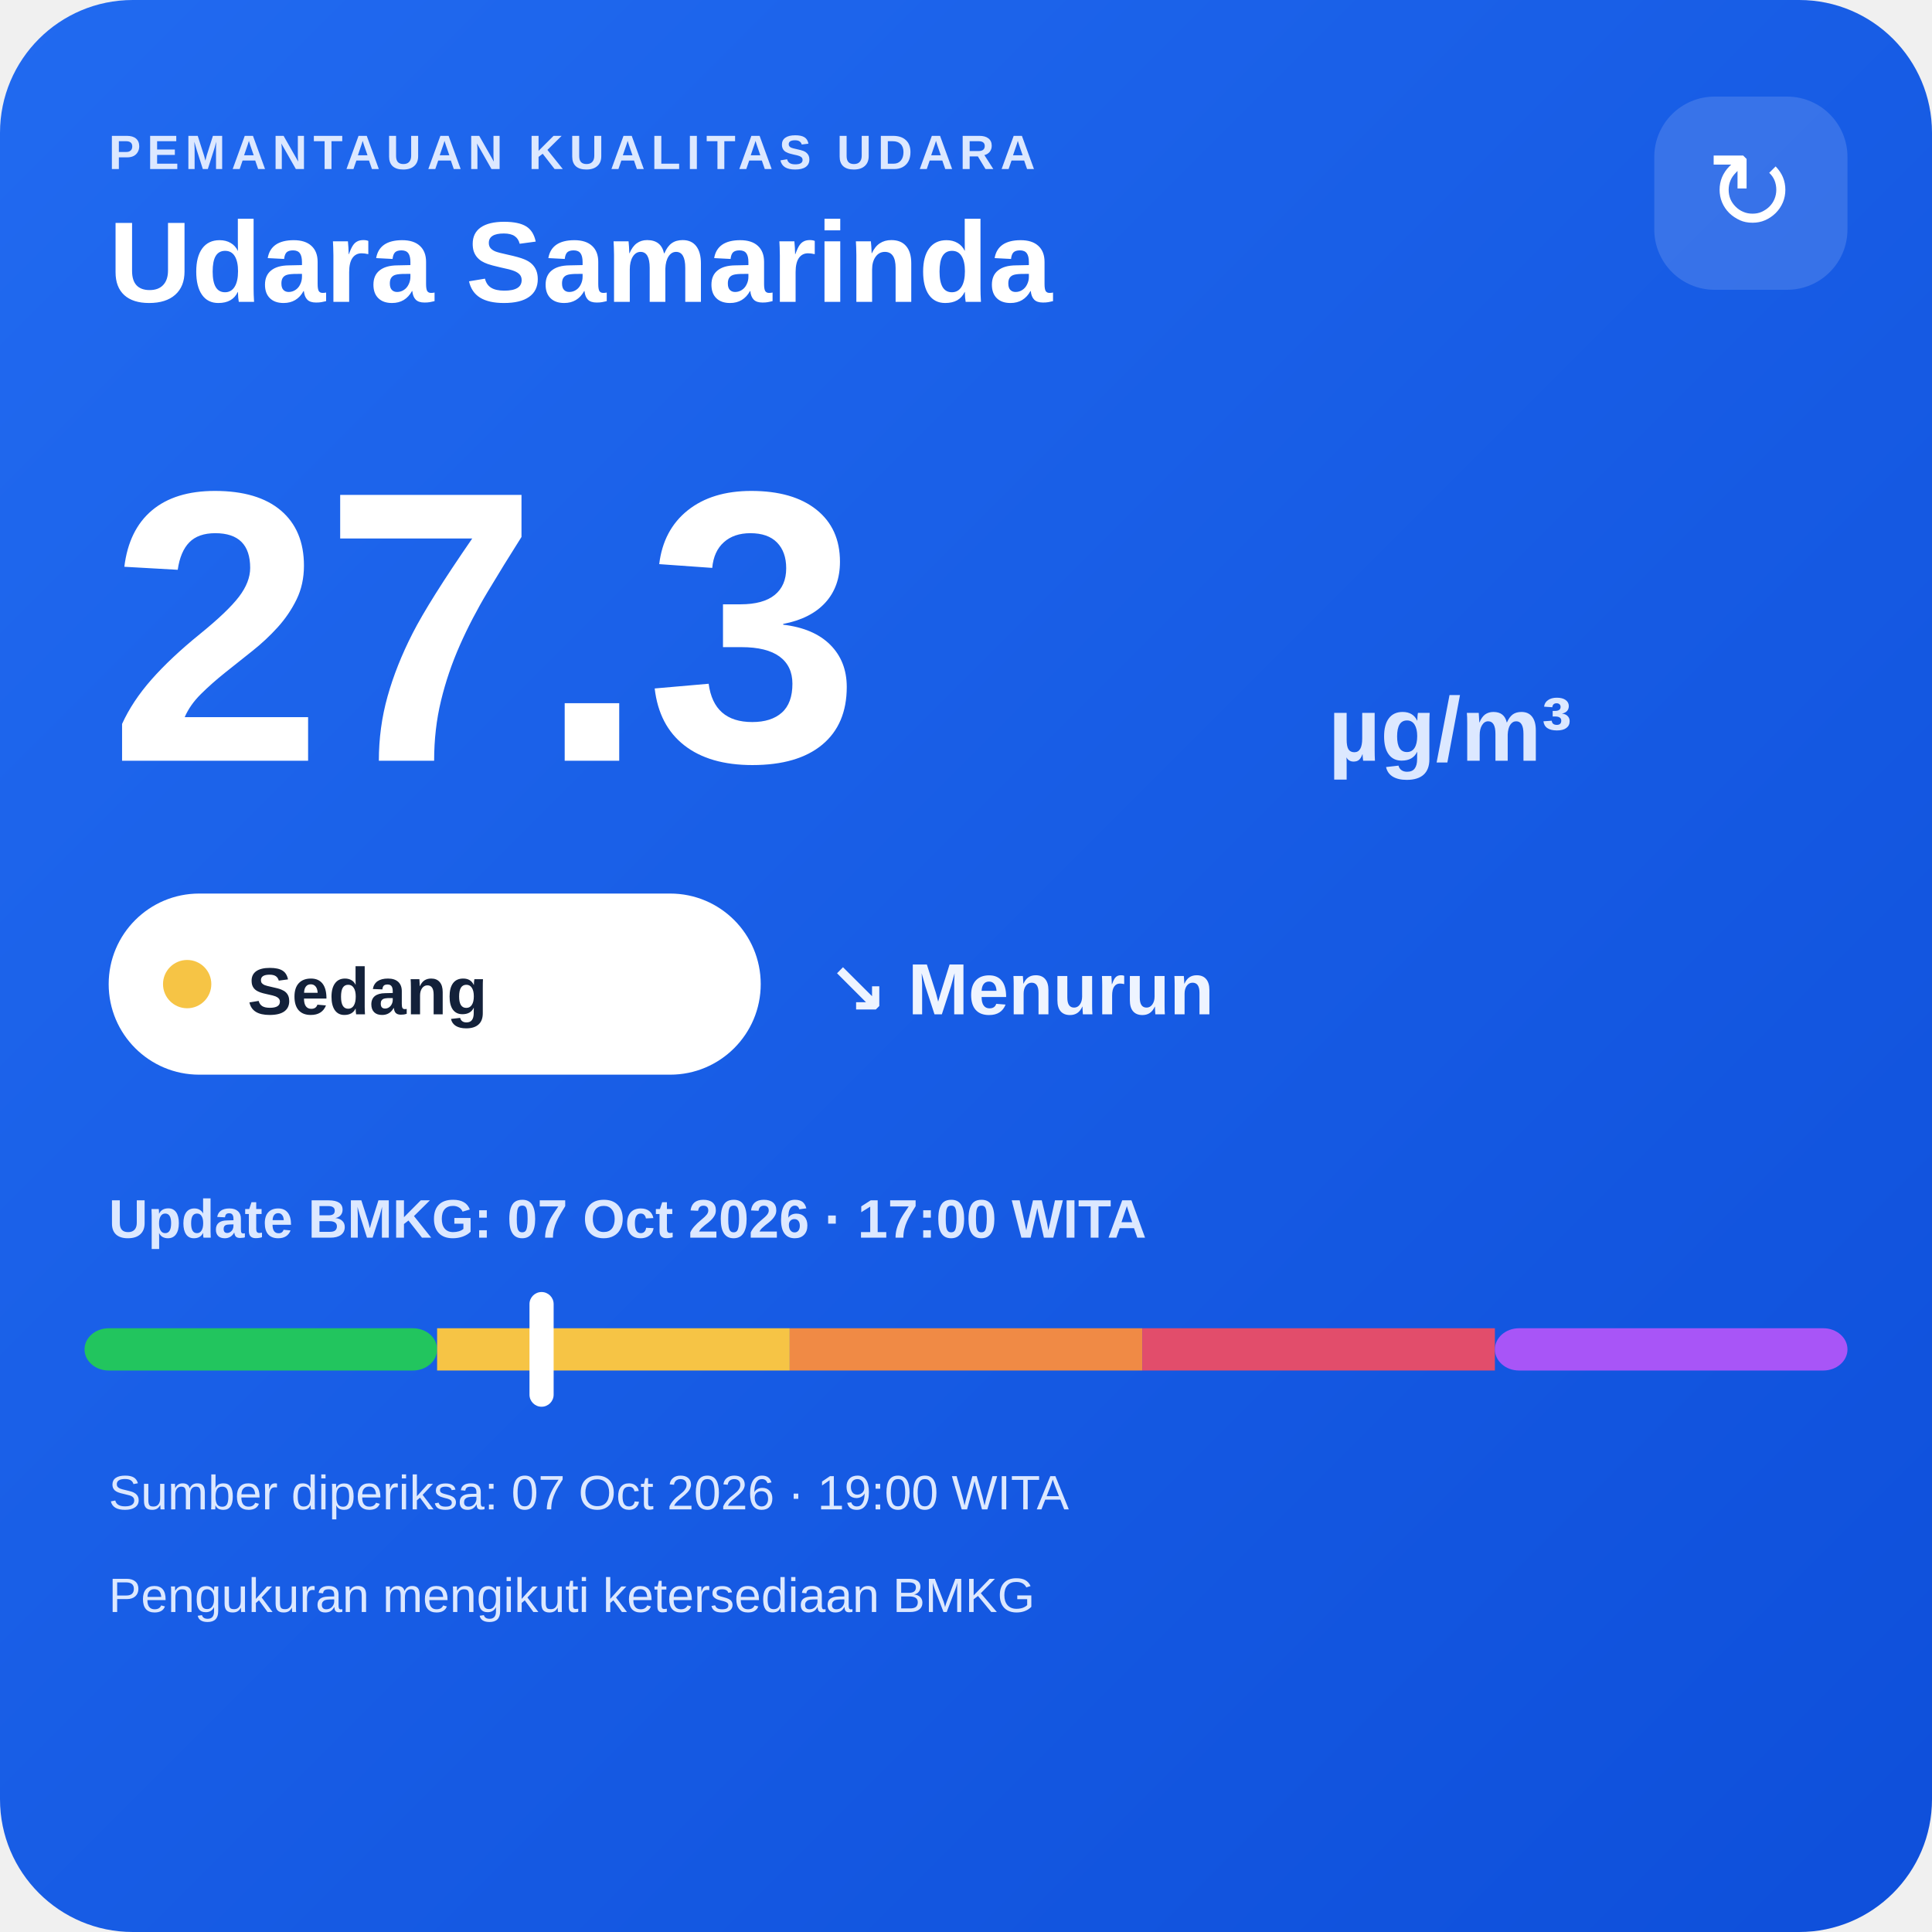
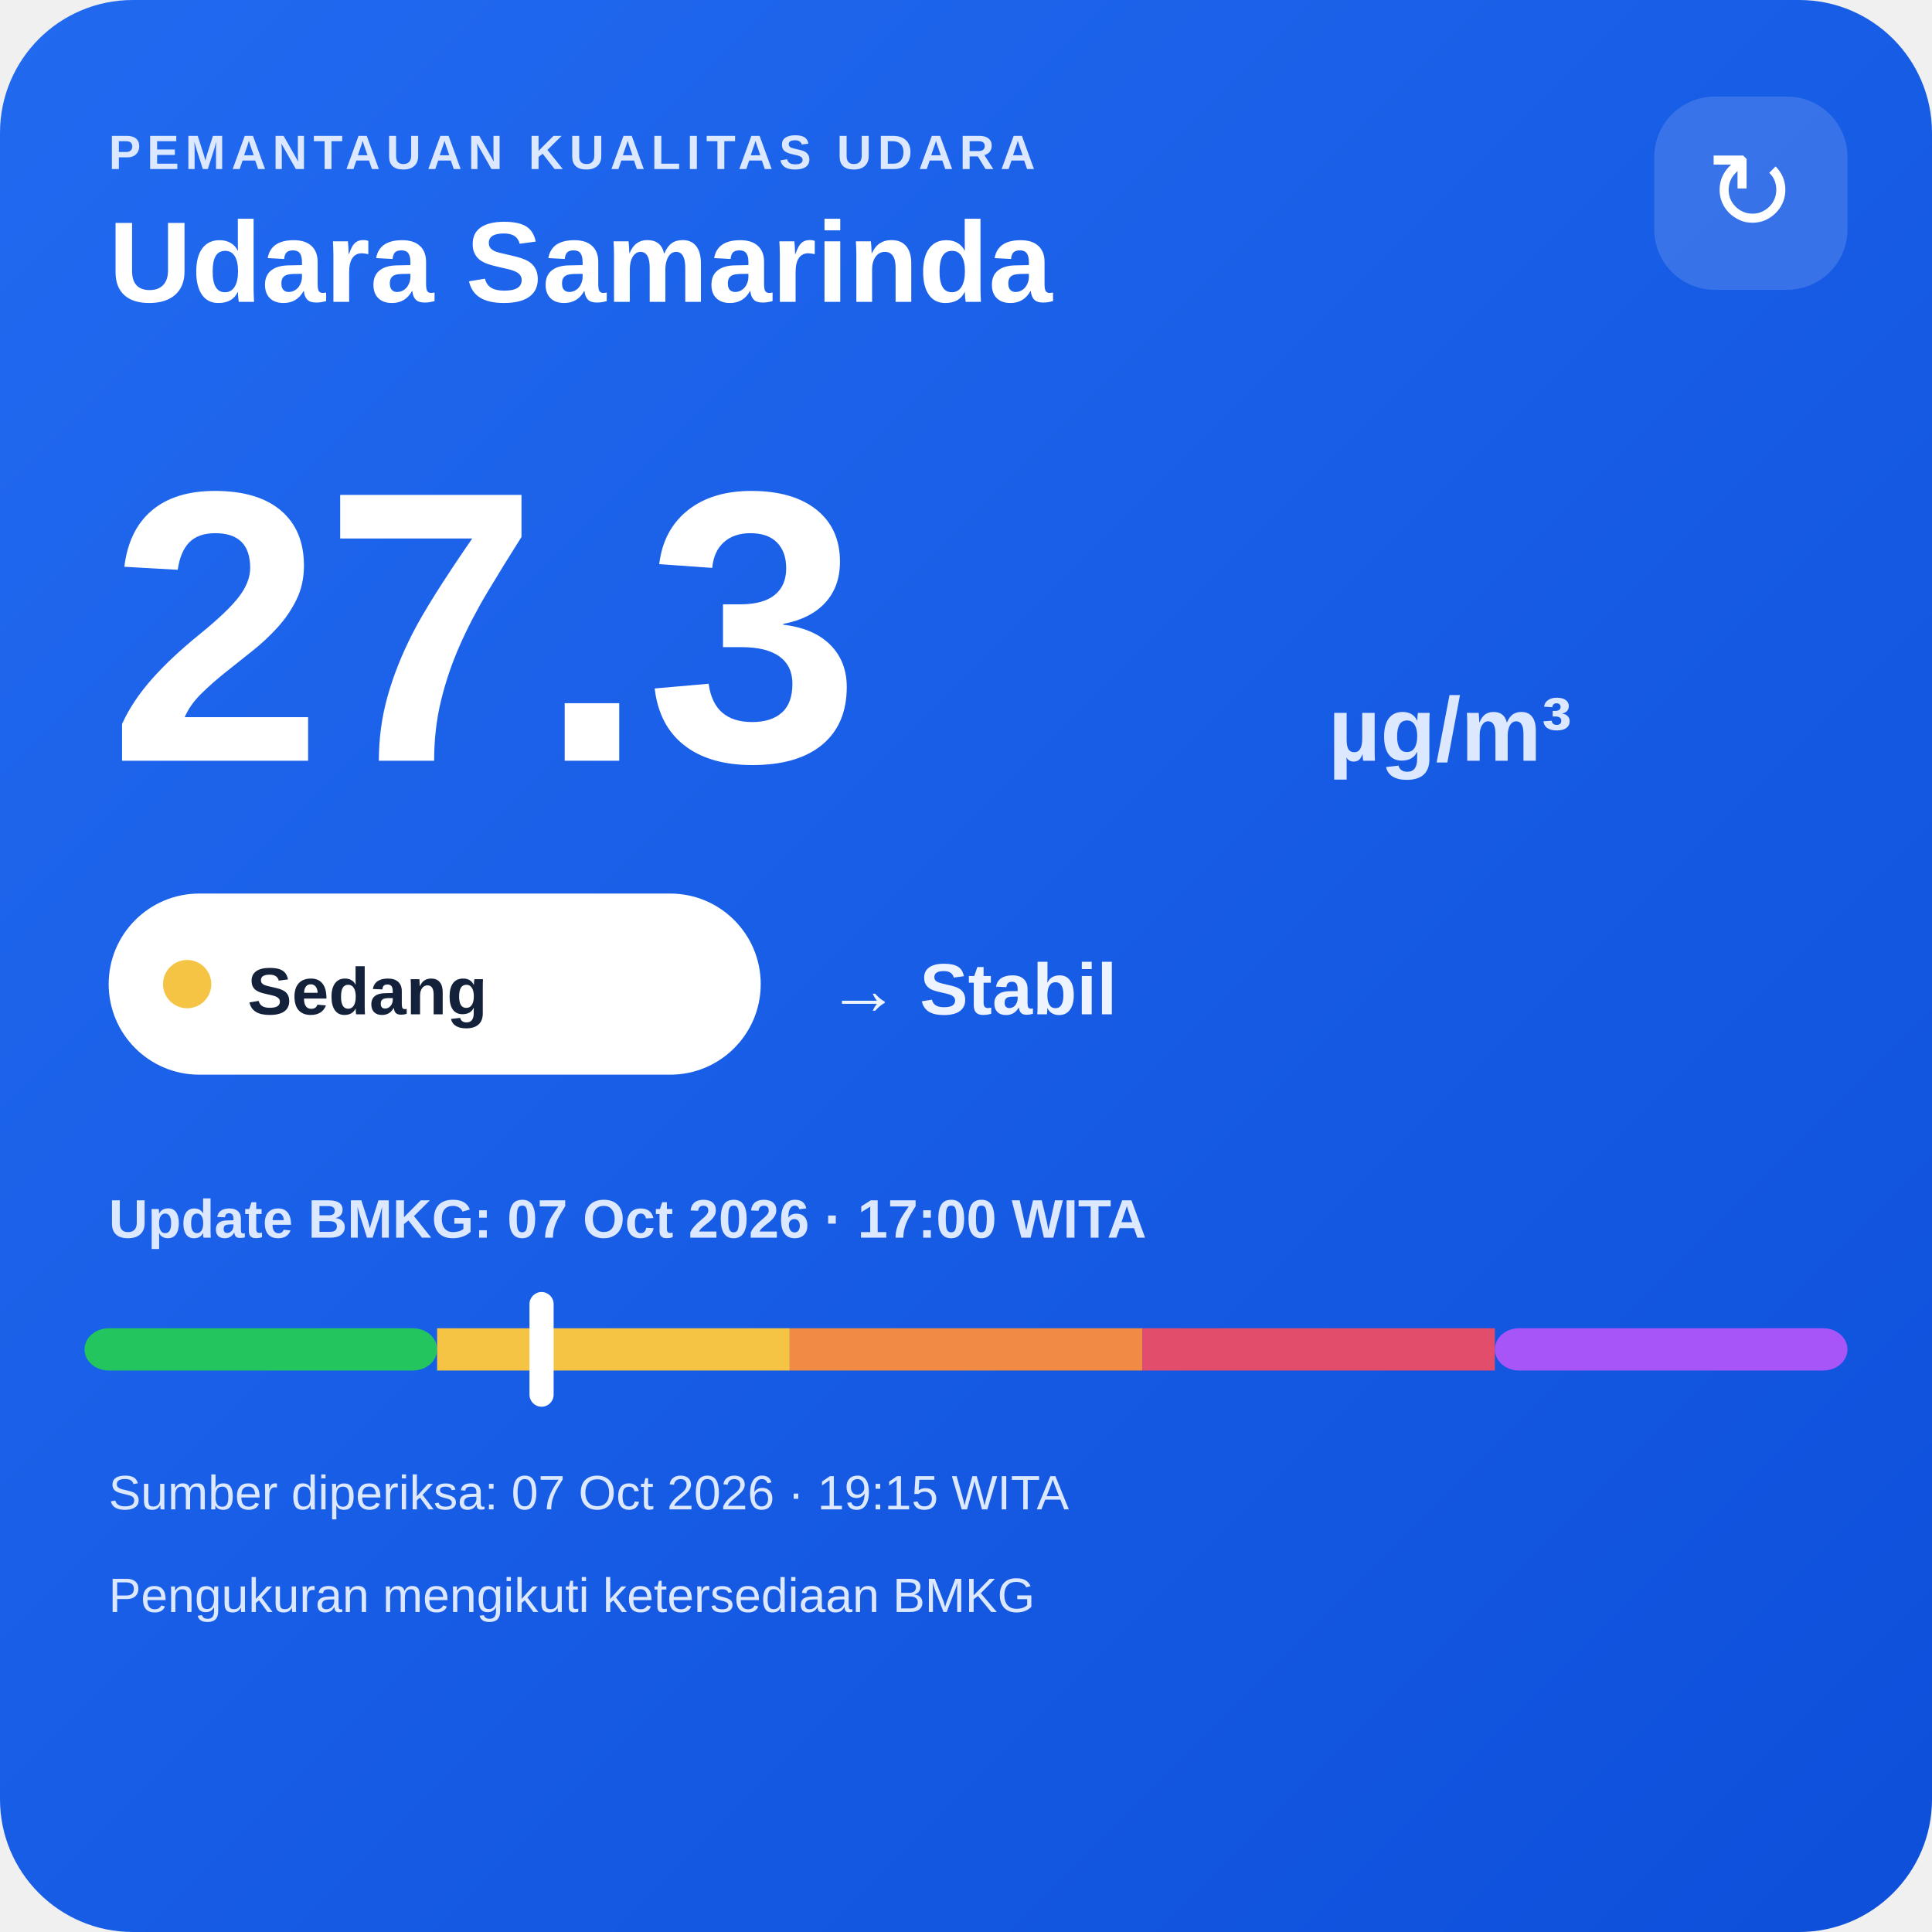
<svg xmlns="http://www.w3.org/2000/svg" width="320" height="320" viewBox="0 0 320 320">
  <defs>
    <linearGradient id="bg" x1="0" y1="0" x2="1" y2="1">
      <stop offset="0" stop-color="#216af0" />
      <stop offset="1" stop-color="#0e4fda" />
    </linearGradient>
  </defs>
  <rect width="320" height="320" rx="22" fill="url(#bg)" />
  <text x="18" y="28" fill="#dce8ff" font-family="Arial,sans-serif" font-size="8" font-weight="700" letter-spacing="1">PEMANTAUAN KUALITAS UDARA</text>
  <text x="18" y="50" fill="#ffffff" font-family="Arial,sans-serif" font-size="19" font-weight="700">Udara Samarinda</text>
  <rect x="274" y="16" width="32" height="32" rx="10" fill="#ffffff" fill-opacity=".14" />
  <text x="290" y="38" text-anchor="middle" fill="#ffffff" font-family="Arial,sans-serif" font-size="18">↻</text>
  <text x="18" y="126" fill="#ffffff" font-family="Arial,sans-serif" font-size="64" font-weight="800">27.3</text>
  <text x="220" y="126" fill="#dce8ff" font-family="Arial,sans-serif" font-size="15" font-weight="700">µg/m³</text>
  <rect x="18" y="148" width="108" height="30" rx="15" fill="#ffffff" />
  <circle cx="31" cy="163" r="4" fill="#f6c445" />
  <text x="41" y="168" fill="#13213a" font-family="Arial,sans-serif" font-size="11" font-weight="700">Sedang</text>
-   <text x="137" y="168" fill="#eef4ff" font-family="Arial,sans-serif" font-size="12" font-weight="700">↘ Menurun</text>
+   <text x="137" y="168" fill="#eef4ff" font-family="Arial,sans-serif" font-size="12" font-weight="700">→ Stabil</text>
  <text x="18" y="205" fill="#dce8ff" font-family="Arial,sans-serif" font-size="9" font-weight="700">Update BMKG: 07 Oct 2026 · 17:00 WITA</text>
  <rect x="14" y="220" width="58.4" height="7" rx="4" fill="#22c55e" />
  <rect x="72.4" y="220" width="58.4" height="7" fill="#f6c445" />
  <rect x="130.8" y="220" width="58.4" height="7" fill="#f08a45" />
  <rect x="189.2" y="220" width="58.4" height="7" fill="#e24d6b" />
  <rect x="247.6" y="220" width="58.4" height="7" rx="4" fill="#a855f7" />
  <rect x="87.7" y="214" width="4" height="19" rx="2" fill="#ffffff" />
-   <text x="18" y="250" fill="#dce8ff" font-family="Arial,sans-serif" font-size="8">Sumber diperiksa: 07 Oct 2026 · 19:00 WITA</text>
+   <text x="18" y="250" fill="#dce8ff" font-family="Arial,sans-serif" font-size="8">Sumber diperiksa: 07 Oct 2026 · 19:15 WITA</text>
  <text x="18" y="267" fill="#dce8ff" font-family="Arial,sans-serif" font-size="8">Pengukuran mengikuti ketersediaan BMKG</text>
</svg>
